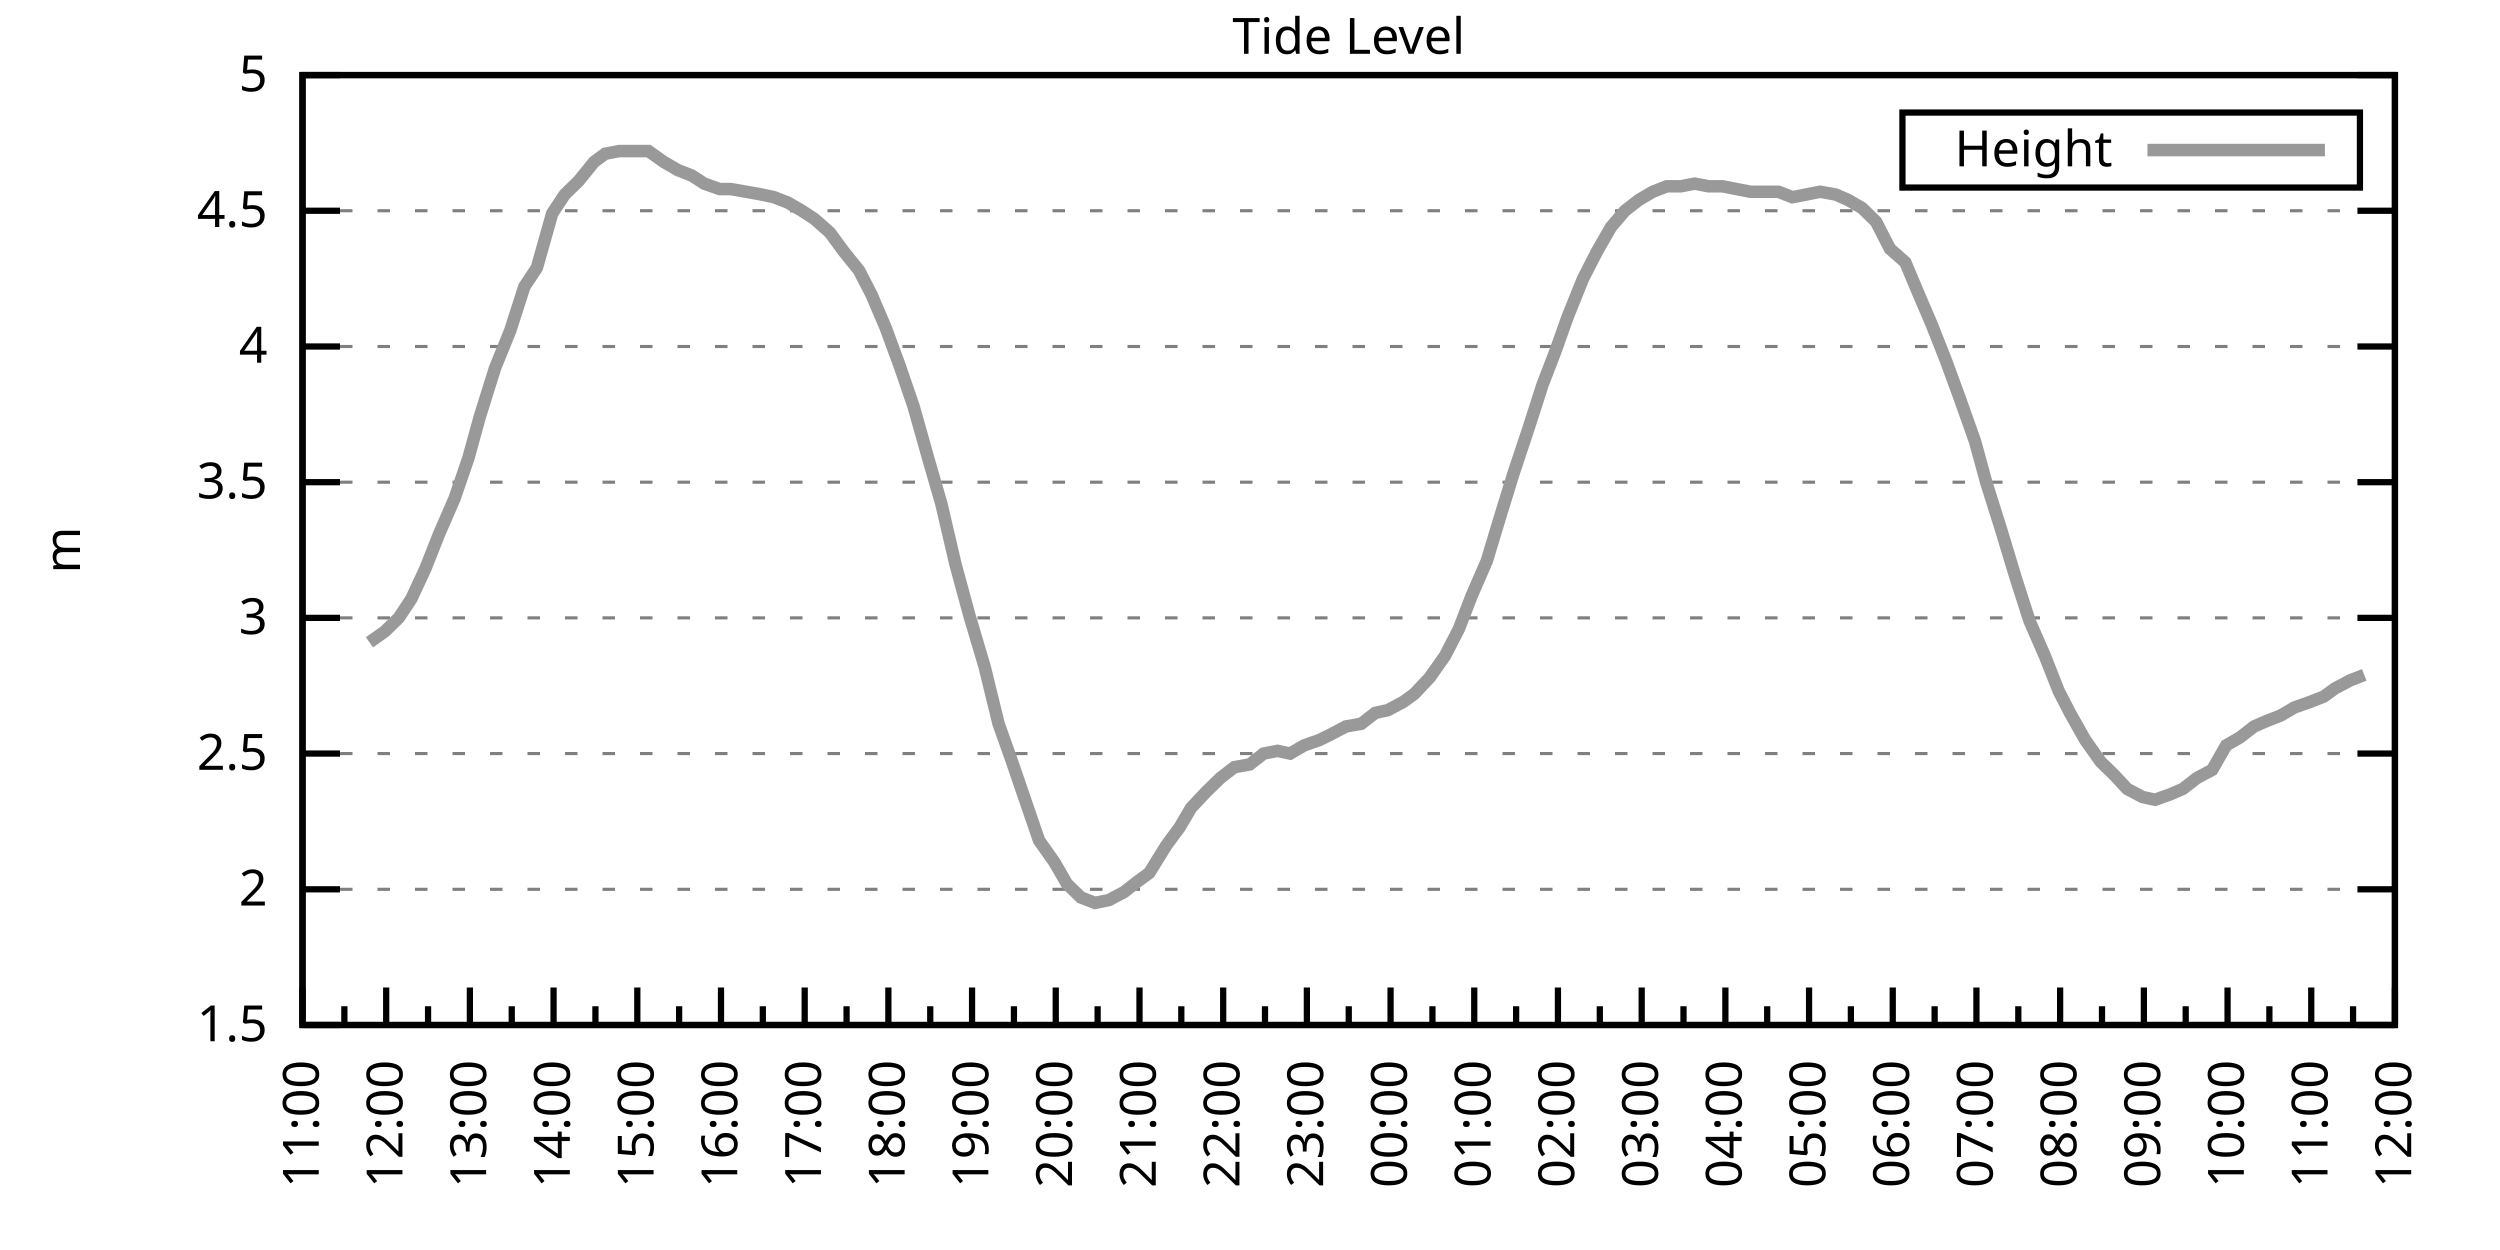
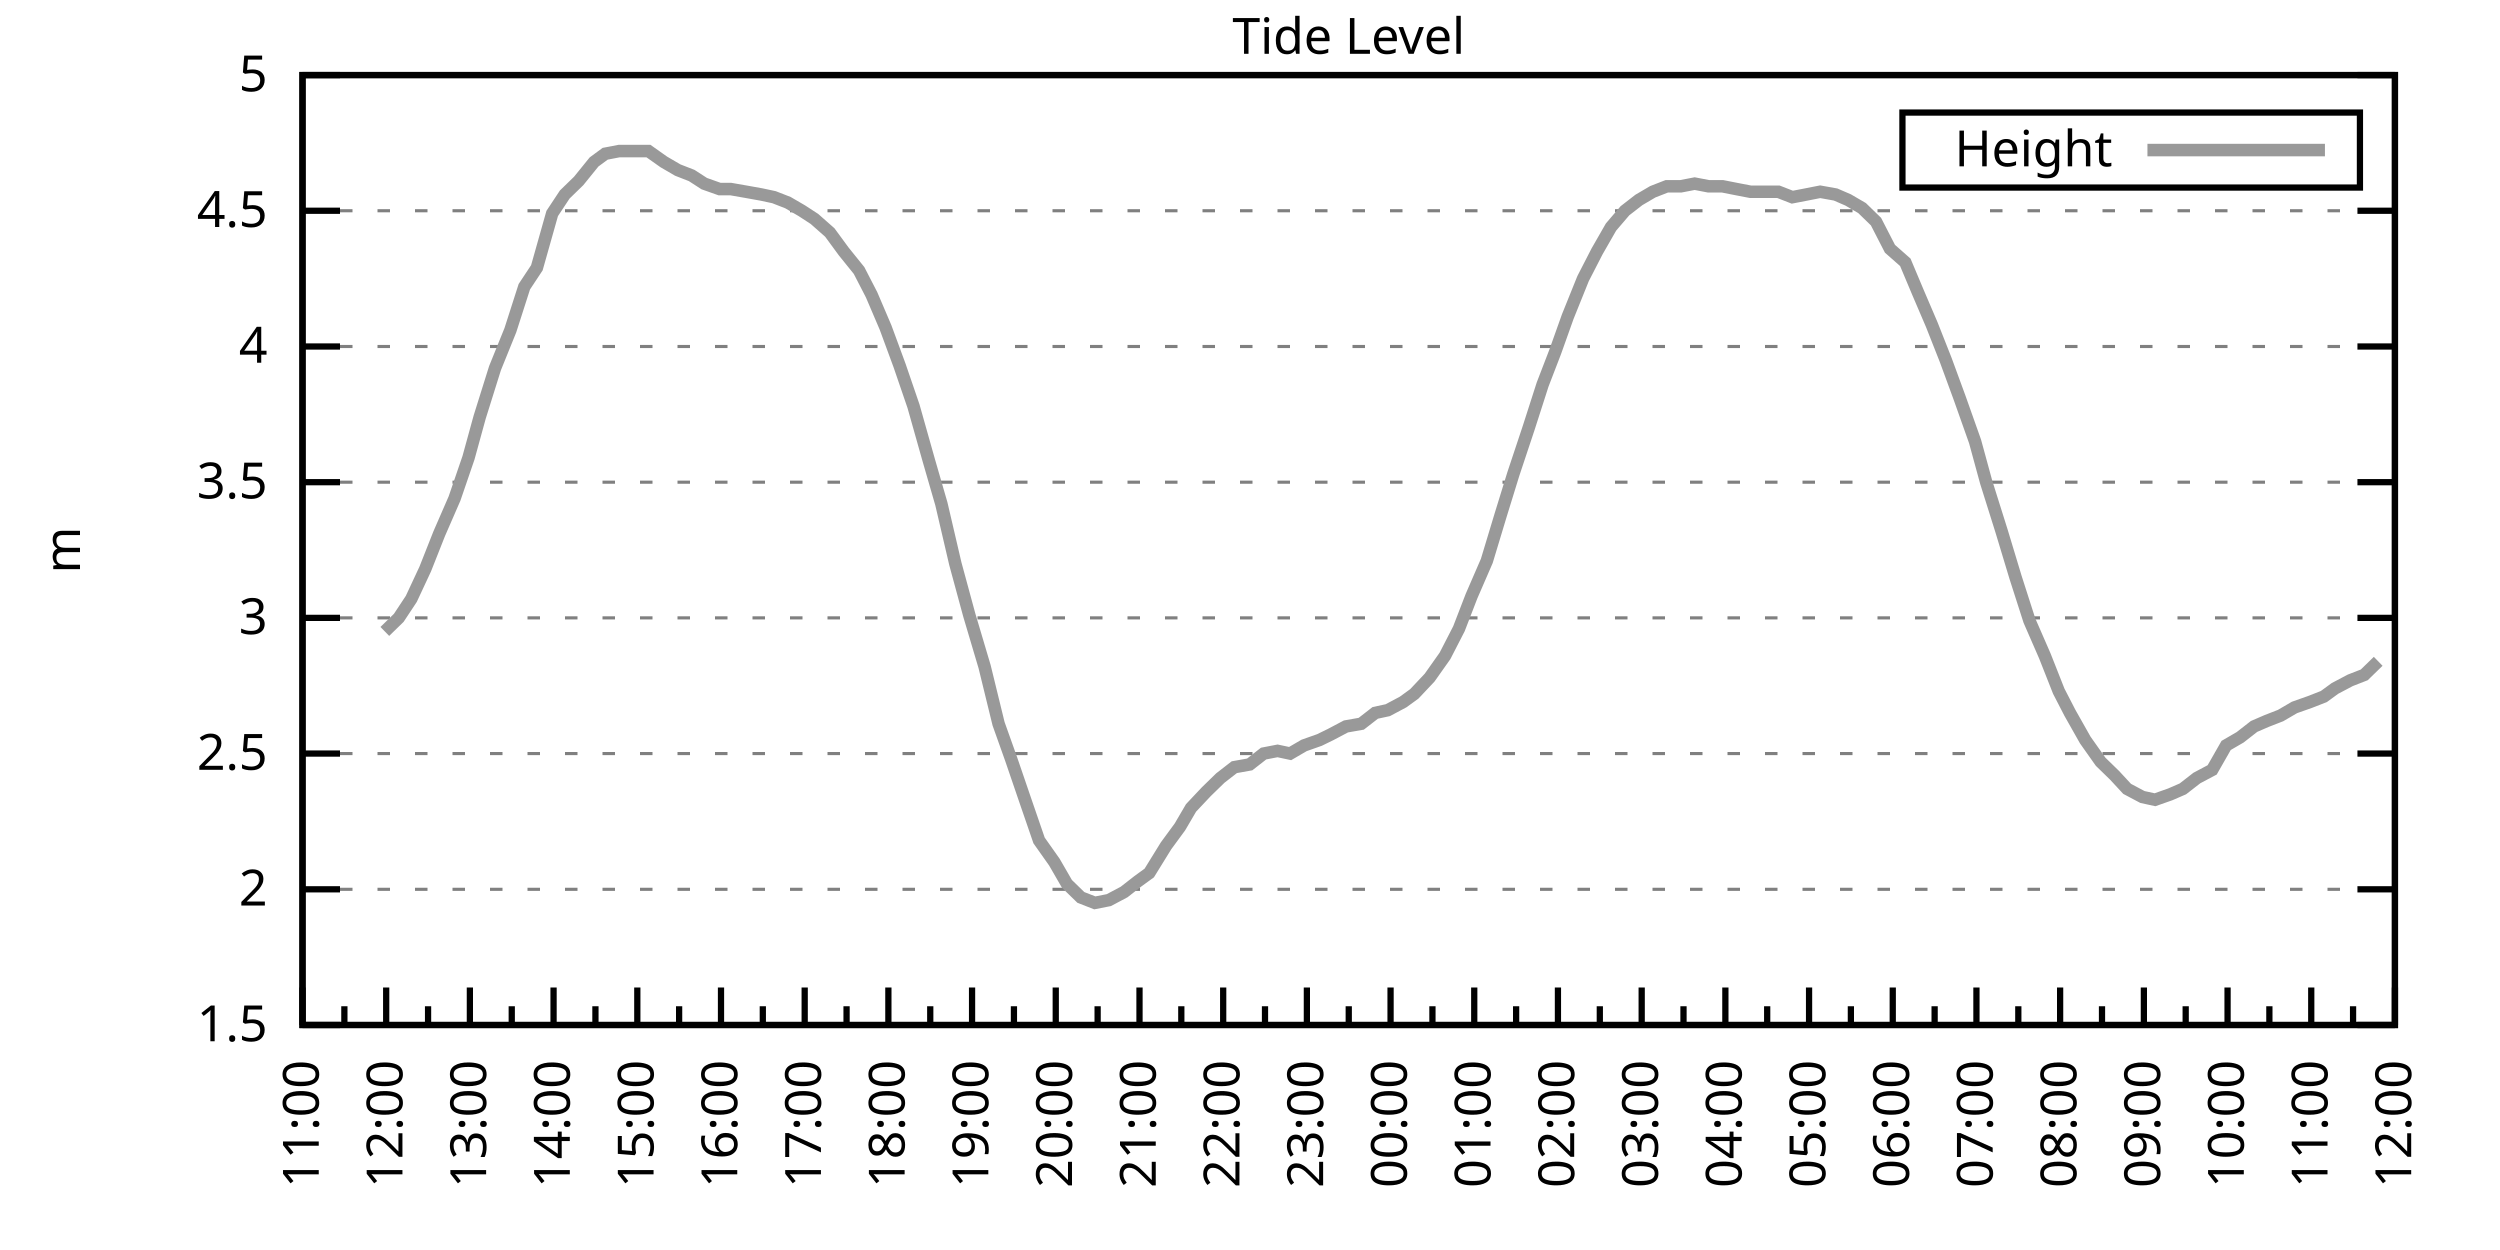
<svg xmlns="http://www.w3.org/2000/svg" xmlns:xlink="http://www.w3.org/1999/xlink" width="400" height="200" viewBox="0 0 400 200">
  <g id="gnuplot_canvas">
    <rect x="0" y="0" width="400" height="200" fill="none" />
    <defs>
      <circle id="gpDot" r="0.5" stroke-width="0.5" stroke="currentColor" />
      <path id="gpPt0" stroke-width="0.333" stroke="currentColor" d="M-1,0 h2 M0,-1 v2" />
      <path id="gpPt1" stroke-width="0.333" stroke="currentColor" d="M-1,-1 L1,1 M1,-1 L-1,1" />
      <path id="gpPt2" stroke-width="0.333" stroke="currentColor" d="M-1,0 L1,0 M0,-1 L0,1 M-1,-1 L1,1 M-1,1 L1,-1" />
      <rect id="gpPt3" stroke-width="0.333" stroke="currentColor" x="-1" y="-1" width="2" height="2" />
      <rect id="gpPt4" stroke-width="0.333" stroke="currentColor" fill="currentColor" x="-1" y="-1" width="2" height="2" />
      <circle id="gpPt5" stroke-width="0.333" stroke="currentColor" cx="0" cy="0" r="1" />
      <use xlink:href="#gpPt5" id="gpPt6" fill="currentColor" stroke="none" />
      <path id="gpPt7" stroke-width="0.333" stroke="currentColor" d="M0,-1.33 L-1.33,0.67 L1.33,0.67 z" />
      <use xlink:href="#gpPt7" id="gpPt8" fill="currentColor" stroke="none" />
      <use xlink:href="#gpPt7" id="gpPt9" stroke="currentColor" transform="rotate(180)" />
      <use xlink:href="#gpPt9" id="gpPt10" fill="currentColor" stroke="none" />
      <use xlink:href="#gpPt3" id="gpPt11" stroke="currentColor" transform="rotate(45)" />
      <use xlink:href="#gpPt11" id="gpPt12" fill="currentColor" stroke="none" />
      <path id="gpPt13" stroke-width="0.333" stroke="currentColor" d="M0,1.330 L1.265,0.411 L0.782,-1.067 L-0.782,-1.076 L-1.265,0.411 z" />
      <use xlink:href="#gpPt13" id="gpPt14" fill="currentColor" stroke="none" />
      <filter id="textbox" filterUnits="objectBoundingBox" x="0" y="0" height="1" width="1">
        <feFlood flood-color="white" flood-opacity="1" result="bgnd" />
        <feComposite in="SourceGraphic" in2="bgnd" operator="atop" />
      </filter>
      <filter id="greybox" filterUnits="objectBoundingBox" x="0" y="0" height="1" width="1">
        <feFlood flood-color="lightgrey" flood-opacity="1" result="grey" />
        <feComposite in="SourceGraphic" in2="grey" operator="atop" />
      </filter>
    </defs>
    <g fill="none" color="white" stroke="currentColor" stroke-width="1.00" stroke-linecap="butt" stroke-linejoin="miter">
</g>
    <g fill="none" color="black" stroke="currentColor" stroke-width="1.00" stroke-linecap="butt" stroke-linejoin="miter">
      <g stroke="none" shape-rendering="crispEdges">
        <polygon fill="rgb(255, 255, 255)" points="48.40,164.00 383.18,164.00 383.18,12.02 48.40,12.02 " />
      </g>
    </g>
    <g fill="none" color="black" stroke="currentColor" stroke-width="1.00" stroke-linecap="butt" stroke-linejoin="miter">
</g>
    <g fill="none" color="black" stroke="black" stroke-width="0.50" stroke-linecap="butt" stroke-linejoin="miter">
</g>
    <g fill="none" color="gray" stroke="currentColor" stroke-width="0.50" stroke-linecap="butt" stroke-linejoin="miter">
      <path stroke="gray" stroke-dasharray="2,4" class="gridline" d="M48.40,164.00 L383.19,164.00  " />
    </g>
    <g fill="none" color="gray" stroke="gray" stroke-width="1.00" stroke-linecap="butt" stroke-linejoin="miter">
</g>
    <g fill="none" color="black" stroke="currentColor" stroke-width="1.00" stroke-linecap="butt" stroke-linejoin="miter">
      <path stroke="black" d="M48.40,164.00 L54.40,164.00 M383.19,164.00 L377.19,164.00  " />
      <g transform="translate(42.80,166.60)" stroke="none" fill="black" font-family="Sans" font-size="8.00" text-anchor="end">
        <text>
          <tspan font-family="Sans"> 1.5</tspan>
        </text>
      </g>
    </g>
    <g fill="none" color="black" stroke="currentColor" stroke-width="1.00" stroke-linecap="butt" stroke-linejoin="miter">
</g>
    <g fill="none" color="black" stroke="black" stroke-width="0.50" stroke-linecap="butt" stroke-linejoin="miter">
</g>
    <g fill="none" color="gray" stroke="currentColor" stroke-width="0.50" stroke-linecap="butt" stroke-linejoin="miter">
      <path stroke="gray" stroke-dasharray="2,4" class="gridline" d="M48.40,142.29 L383.19,142.29  " />
    </g>
    <g fill="none" color="gray" stroke="gray" stroke-width="1.00" stroke-linecap="butt" stroke-linejoin="miter">
</g>
    <g fill="none" color="black" stroke="currentColor" stroke-width="1.00" stroke-linecap="butt" stroke-linejoin="miter">
      <path stroke="black" d="M48.40,142.29 L54.40,142.29 M383.19,142.29 L377.19,142.29  " />
      <g transform="translate(42.80,144.89)" stroke="none" fill="black" font-family="Sans" font-size="8.00" text-anchor="end">
        <text>
          <tspan font-family="Sans"> 2</tspan>
        </text>
      </g>
    </g>
    <g fill="none" color="black" stroke="currentColor" stroke-width="1.00" stroke-linecap="butt" stroke-linejoin="miter">
</g>
    <g fill="none" color="black" stroke="black" stroke-width="0.50" stroke-linecap="butt" stroke-linejoin="miter">
</g>
    <g fill="none" color="gray" stroke="currentColor" stroke-width="0.50" stroke-linecap="butt" stroke-linejoin="miter">
      <path stroke="gray" stroke-dasharray="2,4" class="gridline" d="M48.40,120.57 L383.19,120.57  " />
    </g>
    <g fill="none" color="gray" stroke="gray" stroke-width="1.00" stroke-linecap="butt" stroke-linejoin="miter">
</g>
    <g fill="none" color="black" stroke="currentColor" stroke-width="1.00" stroke-linecap="butt" stroke-linejoin="miter">
      <path stroke="black" d="M48.40,120.57 L54.40,120.57 M383.19,120.57 L377.19,120.57  " />
      <g transform="translate(42.80,123.17)" stroke="none" fill="black" font-family="Sans" font-size="8.00" text-anchor="end">
        <text>
          <tspan font-family="Sans"> 2.5</tspan>
        </text>
      </g>
    </g>
    <g fill="none" color="black" stroke="currentColor" stroke-width="1.00" stroke-linecap="butt" stroke-linejoin="miter">
</g>
    <g fill="none" color="black" stroke="black" stroke-width="0.50" stroke-linecap="butt" stroke-linejoin="miter">
</g>
    <g fill="none" color="gray" stroke="currentColor" stroke-width="0.50" stroke-linecap="butt" stroke-linejoin="miter">
      <path stroke="gray" stroke-dasharray="2,4" class="gridline" d="M48.40,98.86 L383.19,98.86  " />
    </g>
    <g fill="none" color="gray" stroke="gray" stroke-width="1.00" stroke-linecap="butt" stroke-linejoin="miter">
</g>
    <g fill="none" color="black" stroke="currentColor" stroke-width="1.00" stroke-linecap="butt" stroke-linejoin="miter">
      <path stroke="black" d="M48.40,98.86 L54.40,98.86 M383.19,98.86 L377.19,98.86  " />
      <g transform="translate(42.80,101.46)" stroke="none" fill="black" font-family="Sans" font-size="8.00" text-anchor="end">
        <text>
          <tspan font-family="Sans"> 3</tspan>
        </text>
      </g>
    </g>
    <g fill="none" color="black" stroke="currentColor" stroke-width="1.00" stroke-linecap="butt" stroke-linejoin="miter">
</g>
    <g fill="none" color="black" stroke="black" stroke-width="0.50" stroke-linecap="butt" stroke-linejoin="miter">
</g>
    <g fill="none" color="gray" stroke="currentColor" stroke-width="0.50" stroke-linecap="butt" stroke-linejoin="miter">
      <path stroke="gray" stroke-dasharray="2,4" class="gridline" d="M48.40,77.15 L383.19,77.15  " />
    </g>
    <g fill="none" color="gray" stroke="gray" stroke-width="1.00" stroke-linecap="butt" stroke-linejoin="miter">
</g>
    <g fill="none" color="black" stroke="currentColor" stroke-width="1.00" stroke-linecap="butt" stroke-linejoin="miter">
      <path stroke="black" d="M48.40,77.15 L54.40,77.15 M383.19,77.15 L377.19,77.15  " />
      <g transform="translate(42.80,79.75)" stroke="none" fill="black" font-family="Sans" font-size="8.00" text-anchor="end">
        <text>
          <tspan font-family="Sans"> 3.5</tspan>
        </text>
      </g>
    </g>
    <g fill="none" color="black" stroke="currentColor" stroke-width="1.00" stroke-linecap="butt" stroke-linejoin="miter">
</g>
    <g fill="none" color="black" stroke="black" stroke-width="0.50" stroke-linecap="butt" stroke-linejoin="miter">
</g>
    <g fill="none" color="gray" stroke="currentColor" stroke-width="0.50" stroke-linecap="butt" stroke-linejoin="miter">
      <path stroke="gray" stroke-dasharray="2,4" class="gridline" d="M48.40,55.44 L383.19,55.44  " />
    </g>
    <g fill="none" color="gray" stroke="gray" stroke-width="1.00" stroke-linecap="butt" stroke-linejoin="miter">
</g>
    <g fill="none" color="black" stroke="currentColor" stroke-width="1.00" stroke-linecap="butt" stroke-linejoin="miter">
      <path stroke="black" d="M48.40,55.44 L54.40,55.44 M383.19,55.44 L377.19,55.44  " />
      <g transform="translate(42.80,58.04)" stroke="none" fill="black" font-family="Sans" font-size="8.00" text-anchor="end">
        <text>
          <tspan font-family="Sans"> 4</tspan>
        </text>
      </g>
    </g>
    <g fill="none" color="black" stroke="currentColor" stroke-width="1.00" stroke-linecap="butt" stroke-linejoin="miter">
</g>
    <g fill="none" color="black" stroke="black" stroke-width="0.50" stroke-linecap="butt" stroke-linejoin="miter">
</g>
    <g fill="none" color="gray" stroke="currentColor" stroke-width="0.50" stroke-linecap="butt" stroke-linejoin="miter">
      <path stroke="gray" stroke-dasharray="2,4" class="gridline" d="M48.40,33.72 L383.19,33.72  " />
    </g>
    <g fill="none" color="gray" stroke="gray" stroke-width="1.00" stroke-linecap="butt" stroke-linejoin="miter">
</g>
    <g fill="none" color="black" stroke="currentColor" stroke-width="1.00" stroke-linecap="butt" stroke-linejoin="miter">
      <path stroke="black" d="M48.40,33.72 L54.40,33.72 M383.19,33.72 L377.19,33.72  " />
      <g transform="translate(42.80,36.32)" stroke="none" fill="black" font-family="Sans" font-size="8.00" text-anchor="end">
        <text>
          <tspan font-family="Sans"> 4.5</tspan>
        </text>
      </g>
    </g>
    <g fill="none" color="black" stroke="currentColor" stroke-width="1.00" stroke-linecap="butt" stroke-linejoin="miter">
</g>
    <g fill="none" color="black" stroke="black" stroke-width="0.50" stroke-linecap="butt" stroke-linejoin="miter">
</g>
    <g fill="none" color="gray" stroke="currentColor" stroke-width="0.50" stroke-linecap="butt" stroke-linejoin="miter">
      <path stroke="gray" stroke-dasharray="2,4" class="gridline" d="M48.40,12.01 L383.19,12.01  " />
    </g>
    <g fill="none" color="gray" stroke="gray" stroke-width="1.00" stroke-linecap="butt" stroke-linejoin="miter">
</g>
    <g fill="none" color="black" stroke="currentColor" stroke-width="1.00" stroke-linecap="butt" stroke-linejoin="miter">
      <path stroke="black" d="M48.40,12.01 L54.40,12.01 M383.19,12.01 L377.19,12.01  " />
      <g transform="translate(42.80,14.61)" stroke="none" fill="black" font-family="Sans" font-size="8.00" text-anchor="end">
        <text>
          <tspan font-family="Sans"> 5</tspan>
        </text>
      </g>
    </g>
    <g fill="none" color="black" stroke="currentColor" stroke-width="1.00" stroke-linecap="butt" stroke-linejoin="miter">
      <path stroke="black" d="M48.40,164.00 L48.40,158.00  " />
      <g transform="translate(51.00,169.60) rotate(270)" stroke="none" fill="black" font-family="Sans" font-size="8.00" text-anchor="end">
        <text>
          <tspan font-family="Sans">11:00</tspan>
        </text>
      </g>
    </g>
    <g fill="none" color="black" stroke="currentColor" stroke-width="1.00" stroke-linecap="butt" stroke-linejoin="miter">
      <path stroke="black" d="M55.10,164.00 L55.10,161.00 M61.79,164.00 L61.79,158.00  " />
      <g transform="translate(64.39,169.60) rotate(270)" stroke="none" fill="black" font-family="Sans" font-size="8.00" text-anchor="end">
        <text>
          <tspan font-family="Sans">12:00</tspan>
        </text>
      </g>
    </g>
    <g fill="none" color="black" stroke="currentColor" stroke-width="1.00" stroke-linecap="butt" stroke-linejoin="miter">
      <path stroke="black" d="M68.49,164.00 L68.49,161.00 M75.18,164.00 L75.18,158.00  " />
      <g transform="translate(77.78,169.60) rotate(270)" stroke="none" fill="black" font-family="Sans" font-size="8.00" text-anchor="end">
        <text>
          <tspan font-family="Sans">13:00</tspan>
        </text>
      </g>
    </g>
    <g fill="none" color="black" stroke="currentColor" stroke-width="1.00" stroke-linecap="butt" stroke-linejoin="miter">
      <path stroke="black" d="M81.88,164.00 L81.88,161.00 M88.57,164.00 L88.57,158.00  " />
      <g transform="translate(91.17,169.60) rotate(270)" stroke="none" fill="black" font-family="Sans" font-size="8.00" text-anchor="end">
        <text>
          <tspan font-family="Sans">14:00</tspan>
        </text>
      </g>
    </g>
    <g fill="none" color="black" stroke="currentColor" stroke-width="1.00" stroke-linecap="butt" stroke-linejoin="miter">
      <path stroke="black" d="M95.27,164.00 L95.27,161.00 M101.97,164.00 L101.97,158.00  " />
      <g transform="translate(104.57,169.60) rotate(270)" stroke="none" fill="black" font-family="Sans" font-size="8.00" text-anchor="end">
        <text>
          <tspan font-family="Sans">15:00</tspan>
        </text>
      </g>
    </g>
    <g fill="none" color="black" stroke="currentColor" stroke-width="1.00" stroke-linecap="butt" stroke-linejoin="miter">
      <path stroke="black" d="M108.66,164.00 L108.66,161.00 M115.36,164.00 L115.36,158.00  " />
      <g transform="translate(117.96,169.60) rotate(270)" stroke="none" fill="black" font-family="Sans" font-size="8.00" text-anchor="end">
        <text>
          <tspan font-family="Sans">16:00</tspan>
        </text>
      </g>
    </g>
    <g fill="none" color="black" stroke="currentColor" stroke-width="1.00" stroke-linecap="butt" stroke-linejoin="miter">
      <path stroke="black" d="M122.05,164.00 L122.05,161.00 M128.75,164.00 L128.75,158.00  " />
      <g transform="translate(131.35,169.60) rotate(270)" stroke="none" fill="black" font-family="Sans" font-size="8.00" text-anchor="end">
        <text>
          <tspan font-family="Sans">17:00</tspan>
        </text>
      </g>
    </g>
    <g fill="none" color="black" stroke="currentColor" stroke-width="1.00" stroke-linecap="butt" stroke-linejoin="miter">
      <path stroke="black" d="M135.45,164.00 L135.45,161.00 M142.14,164.00 L142.14,158.00  " />
      <g transform="translate(144.74,169.60) rotate(270)" stroke="none" fill="black" font-family="Sans" font-size="8.00" text-anchor="end">
        <text>
          <tspan font-family="Sans">18:00</tspan>
        </text>
      </g>
    </g>
    <g fill="none" color="black" stroke="currentColor" stroke-width="1.00" stroke-linecap="butt" stroke-linejoin="miter">
      <path stroke="black" d="M148.84,164.00 L148.84,161.00 M155.53,164.00 L155.53,158.00  " />
      <g transform="translate(158.13,169.60) rotate(270)" stroke="none" fill="black" font-family="Sans" font-size="8.00" text-anchor="end">
        <text>
          <tspan font-family="Sans">19:00</tspan>
        </text>
      </g>
    </g>
    <g fill="none" color="black" stroke="currentColor" stroke-width="1.00" stroke-linecap="butt" stroke-linejoin="miter">
      <path stroke="black" d="M162.23,164.00 L162.23,161.00 M168.92,164.00 L168.92,158.00  " />
      <g transform="translate(171.52,169.60) rotate(270)" stroke="none" fill="black" font-family="Sans" font-size="8.00" text-anchor="end">
        <text>
          <tspan font-family="Sans">20:00</tspan>
        </text>
      </g>
    </g>
    <g fill="none" color="black" stroke="currentColor" stroke-width="1.00" stroke-linecap="butt" stroke-linejoin="miter">
      <path stroke="black" d="M175.62,164.00 L175.62,161.00 M182.32,164.00 L182.32,158.00  " />
      <g transform="translate(184.92,169.60) rotate(270)" stroke="none" fill="black" font-family="Sans" font-size="8.00" text-anchor="end">
        <text>
          <tspan font-family="Sans">21:00</tspan>
        </text>
      </g>
    </g>
    <g fill="none" color="black" stroke="currentColor" stroke-width="1.00" stroke-linecap="butt" stroke-linejoin="miter">
      <path stroke="black" d="M189.01,164.00 L189.01,161.00 M195.71,164.00 L195.71,158.00  " />
      <g transform="translate(198.31,169.60) rotate(270)" stroke="none" fill="black" font-family="Sans" font-size="8.00" text-anchor="end">
        <text>
          <tspan font-family="Sans">22:00</tspan>
        </text>
      </g>
    </g>
    <g fill="none" color="black" stroke="currentColor" stroke-width="1.00" stroke-linecap="butt" stroke-linejoin="miter">
      <path stroke="black" d="M202.40,164.00 L202.40,161.00 M209.10,164.00 L209.10,158.00  " />
      <g transform="translate(211.70,169.60) rotate(270)" stroke="none" fill="black" font-family="Sans" font-size="8.00" text-anchor="end">
        <text>
          <tspan font-family="Sans">23:00</tspan>
        </text>
      </g>
    </g>
    <g fill="none" color="black" stroke="currentColor" stroke-width="1.00" stroke-linecap="butt" stroke-linejoin="miter">
      <path stroke="black" d="M215.80,164.00 L215.80,161.00 M222.49,164.00 L222.49,158.00  " />
      <g transform="translate(225.09,169.60) rotate(270)" stroke="none" fill="black" font-family="Sans" font-size="8.00" text-anchor="end">
        <text>
          <tspan font-family="Sans">00:00</tspan>
        </text>
      </g>
    </g>
    <g fill="none" color="black" stroke="currentColor" stroke-width="1.00" stroke-linecap="butt" stroke-linejoin="miter">
      <path stroke="black" d="M229.19,164.00 L229.19,161.00 M235.88,164.00 L235.88,158.00  " />
      <g transform="translate(238.48,169.60) rotate(270)" stroke="none" fill="black" font-family="Sans" font-size="8.00" text-anchor="end">
        <text>
          <tspan font-family="Sans">01:00</tspan>
        </text>
      </g>
    </g>
    <g fill="none" color="black" stroke="currentColor" stroke-width="1.00" stroke-linecap="butt" stroke-linejoin="miter">
      <path stroke="black" d="M242.58,164.00 L242.58,161.00 M249.27,164.00 L249.27,158.00  " />
      <g transform="translate(251.87,169.60) rotate(270)" stroke="none" fill="black" font-family="Sans" font-size="8.00" text-anchor="end">
        <text>
          <tspan font-family="Sans">02:00</tspan>
        </text>
      </g>
    </g>
    <g fill="none" color="black" stroke="currentColor" stroke-width="1.00" stroke-linecap="butt" stroke-linejoin="miter">
      <path stroke="black" d="M255.97,164.00 L255.97,161.00 M262.67,164.00 L262.67,158.00  " />
      <g transform="translate(265.27,169.60) rotate(270)" stroke="none" fill="black" font-family="Sans" font-size="8.00" text-anchor="end">
        <text>
          <tspan font-family="Sans">03:00</tspan>
        </text>
      </g>
    </g>
    <g fill="none" color="black" stroke="currentColor" stroke-width="1.00" stroke-linecap="butt" stroke-linejoin="miter">
      <path stroke="black" d="M269.36,164.00 L269.36,161.00 M276.06,164.00 L276.06,158.00  " />
      <g transform="translate(278.66,169.60) rotate(270)" stroke="none" fill="black" font-family="Sans" font-size="8.00" text-anchor="end">
        <text>
          <tspan font-family="Sans">04:00</tspan>
        </text>
      </g>
    </g>
    <g fill="none" color="black" stroke="currentColor" stroke-width="1.00" stroke-linecap="butt" stroke-linejoin="miter">
      <path stroke="black" d="M282.75,164.00 L282.75,161.00 M289.45,164.00 L289.45,158.00  " />
      <g transform="translate(292.05,169.60) rotate(270)" stroke="none" fill="black" font-family="Sans" font-size="8.00" text-anchor="end">
        <text>
          <tspan font-family="Sans">05:00</tspan>
        </text>
      </g>
    </g>
    <g fill="none" color="black" stroke="currentColor" stroke-width="1.00" stroke-linecap="butt" stroke-linejoin="miter">
      <path stroke="black" d="M296.14,164.00 L296.14,161.00 M302.84,164.00 L302.84,158.00  " />
      <g transform="translate(305.44,169.60) rotate(270)" stroke="none" fill="black" font-family="Sans" font-size="8.00" text-anchor="end">
        <text>
          <tspan font-family="Sans">06:00</tspan>
        </text>
      </g>
    </g>
    <g fill="none" color="black" stroke="currentColor" stroke-width="1.00" stroke-linecap="butt" stroke-linejoin="miter">
      <path stroke="black" d="M309.54,164.00 L309.54,161.00 M316.23,164.00 L316.23,158.00  " />
      <g transform="translate(318.83,169.60) rotate(270)" stroke="none" fill="black" font-family="Sans" font-size="8.00" text-anchor="end">
        <text>
          <tspan font-family="Sans">07:00</tspan>
        </text>
      </g>
    </g>
    <g fill="none" color="black" stroke="currentColor" stroke-width="1.00" stroke-linecap="butt" stroke-linejoin="miter">
      <path stroke="black" d="M322.93,164.00 L322.93,161.00 M329.62,164.00 L329.62,158.00  " />
      <g transform="translate(332.22,169.60) rotate(270)" stroke="none" fill="black" font-family="Sans" font-size="8.00" text-anchor="end">
        <text>
          <tspan font-family="Sans">08:00</tspan>
        </text>
      </g>
    </g>
    <g fill="none" color="black" stroke="currentColor" stroke-width="1.00" stroke-linecap="butt" stroke-linejoin="miter">
      <path stroke="black" d="M336.32,164.00 L336.32,161.00 M343.02,164.00 L343.02,158.00  " />
      <g transform="translate(345.62,169.60) rotate(270)" stroke="none" fill="black" font-family="Sans" font-size="8.00" text-anchor="end">
        <text>
          <tspan font-family="Sans">09:00</tspan>
        </text>
      </g>
    </g>
    <g fill="none" color="black" stroke="currentColor" stroke-width="1.00" stroke-linecap="butt" stroke-linejoin="miter">
      <path stroke="black" d="M349.71,164.00 L349.71,161.00 M356.41,164.00 L356.41,158.00  " />
      <g transform="translate(359.01,169.60) rotate(270)" stroke="none" fill="black" font-family="Sans" font-size="8.00" text-anchor="end">
        <text>
          <tspan font-family="Sans">10:00</tspan>
        </text>
      </g>
    </g>
    <g fill="none" color="black" stroke="currentColor" stroke-width="1.00" stroke-linecap="butt" stroke-linejoin="miter">
      <path stroke="black" d="M363.10,164.00 L363.10,161.00 M369.80,164.00 L369.80,158.00  " />
      <g transform="translate(372.40,169.60) rotate(270)" stroke="none" fill="black" font-family="Sans" font-size="8.00" text-anchor="end">
        <text>
          <tspan font-family="Sans">11:00</tspan>
        </text>
      </g>
    </g>
    <g fill="none" color="black" stroke="currentColor" stroke-width="1.00" stroke-linecap="butt" stroke-linejoin="miter">
      <path stroke="black" d="M376.49,164.00 L376.49,161.00 M383.19,164.00 L383.19,158.00  " />
      <g transform="translate(385.79,169.60) rotate(270)" stroke="none" fill="black" font-family="Sans" font-size="8.00" text-anchor="end">
        <text>
          <tspan font-family="Sans">12:00</tspan>
        </text>
      </g>
    </g>
    <g fill="none" color="black" stroke="currentColor" stroke-width="1.00" stroke-linecap="butt" stroke-linejoin="miter">
</g>
    <g fill="none" color="black" stroke="currentColor" stroke-width="1.00" stroke-linecap="butt" stroke-linejoin="miter">
      <path stroke="black" d="M48.40,12.01 L48.40,164.00 L383.19,164.00 L383.19,12.01 L48.40,12.01 Z  " />
    </g>
    <g fill="none" color="black" stroke="currentColor" stroke-width="1.00" stroke-linecap="butt" stroke-linejoin="miter">
      <g transform="translate(12.80,88.01) rotate(270)" stroke="none" fill="black" font-family="Sans" font-size="8.00" text-anchor="middle">
        <text>
          <tspan font-family="Sans">m</tspan>
        </text>
      </g>
    </g>
    <g fill="none" color="black" stroke="currentColor" stroke-width="1.00" stroke-linecap="butt" stroke-linejoin="miter">
</g>
    <g fill="none" color="black" stroke="currentColor" stroke-width="1.00" stroke-linecap="butt" stroke-linejoin="miter">
      <path stroke="black" d="M304.39,30.01 L304.39,18.01 L377.59,18.01 L377.59,30.01 L304.39,30.01 Z  " />
    </g>
    <g id="Tide_level_plot_1">
      <g fill="none" color="white" stroke="black" stroke-width="2.00" stroke-linecap="butt" stroke-linejoin="miter">
</g>
      <g fill="none" color="black" stroke="currentColor" stroke-width="2.00" stroke-linecap="butt" stroke-linejoin="miter">
        <g transform="translate(337.99,26.61)" stroke="none" fill="black" font-family="Sans" font-size="8.00" text-anchor="end">
          <text>
            <tspan font-family="Sans">Height</tspan>
          </text>
        </g>
      </g>
      <g fill="none" color="black" stroke="currentColor" stroke-width="2.00" stroke-linecap="butt" stroke-linejoin="miter">
-         <path stroke="rgb(153, 153, 153)" d="M343.59,24.01 L371.99,24.01 M59.11,102.77 L61.57,101.03 L63.80,98.86 L65.81,95.82 L68.04,91.04 L70.27,85.40   L72.73,79.75 L74.96,73.24 L76.75,66.73 L79.20,58.91 L81.66,52.83 L83.89,45.88 L85.90,42.84 L88.35,34.16   L90.36,31.12 L92.59,28.95 L95.05,25.91 L96.83,24.60 L99.06,24.17 L103.75,24.17 L106.21,25.91 L108.44,27.21   L110.67,28.08 L112.68,29.38 L115.13,30.25 L116.92,30.25 L119.38,30.68 L121.83,31.12 L123.84,31.55 L126.07,32.42   L128.30,33.72 L130.31,35.03 L132.77,37.20 L135.00,40.24 L137.45,43.28 L139.46,47.18 L141.69,52.40 L143.93,58.48   L146.16,64.99 L148.61,73.67 L150.62,80.62 L152.85,90.18 L155.09,98.43 L157.54,106.68 L159.77,115.80 L161.78,121.44   L164.01,127.96 L166.25,134.47 L168.70,137.94 L170.71,141.42 L172.94,143.59 L175.17,144.46 L177.41,144.02 L179.86,142.72   L182.09,140.98 L183.88,139.68 L186.56,135.34 L188.79,132.30 L190.57,129.26 L193.03,126.65 L195.26,124.48 L197.49,122.75   L199.95,122.31 L202.18,120.57 L204.41,120.14 L206.42,120.57 L208.65,119.27 L211.11,118.40 L212.89,117.53 L215.35,116.23   L217.80,115.80 L220.04,114.06 L222.04,113.63 L224.50,112.32 L226.29,111.02 L228.74,108.42 L231.20,104.94 L233.43,100.60   L235.44,95.39 L237.89,89.74 L240.12,82.36 L242.13,75.85 L244.59,68.46 L246.82,61.52 L248.83,56.30 L250.84,50.66   L253.29,44.58 L255.52,40.24 L257.76,36.33 L259.99,33.72 L262.22,31.99 L264.45,30.68 L266.68,29.81 L268.92,29.81   L271.15,29.38 L273.38,29.81 L275.61,29.81 L277.84,30.25 L280.07,30.68 L282.31,30.68 L284.54,30.68 L286.77,31.55   L289.00,31.12 L291.23,30.68 L293.69,31.12 L295.70,31.99 L297.93,33.29 L300.16,35.46 L302.39,39.80 L304.85,41.97   L306.86,46.75 L309.09,51.96 L311.32,57.61 L313.55,63.69 L316.01,70.63 L317.79,77.15 L320.25,84.97 L322.48,92.35   L324.71,99.30 L327.17,104.94 L329.40,110.59 L331.19,114.06 L333.64,118.40 L336.10,121.88 L338.33,124.05 L340.34,126.22   L342.79,127.52 L344.80,127.96 L347.26,127.09 L349.26,126.22 L351.50,124.48 L353.95,123.18 L356.18,119.27 L358.42,117.97   L360.65,116.23 L362.66,115.36 L364.89,114.49 L367.12,113.19 L369.58,112.32 L371.81,111.45 L373.59,110.15 L376.05,108.85   L378.28,107.98  " />
+         <path stroke="rgb(153, 153, 153)" d="M343.59,24.01 L371.99,24.01 M61.57,101.03 L63.80,98.86 L65.81,95.82 L68.04,91.04 L70.27,85.40 L72.73,79.75   L74.96,73.24 L76.75,66.73 L79.20,58.91 L81.66,52.83 L83.89,45.88 L85.90,42.84 L88.35,34.16 L90.36,31.12   L92.59,28.95 L95.05,25.91 L96.83,24.60 L99.06,24.17 L103.75,24.17 L106.21,25.91 L108.44,27.21 L110.67,28.08   L112.68,29.38 L115.13,30.25 L116.92,30.25 L119.38,30.68 L121.83,31.12 L123.84,31.55 L126.07,32.42 L128.30,33.72   L130.31,35.03 L132.77,37.20 L135.00,40.24 L137.45,43.28 L139.46,47.18 L141.69,52.40 L143.93,58.48 L146.16,64.99   L148.61,73.67 L150.62,80.62 L152.85,90.18 L155.09,98.43 L157.54,106.68 L159.77,115.80 L161.78,121.44 L164.01,127.96   L166.25,134.47 L168.70,137.94 L170.71,141.42 L172.94,143.59 L175.17,144.46 L177.41,144.02 L179.86,142.72 L182.09,140.98   L183.88,139.68 L186.56,135.34 L188.79,132.30 L190.57,129.26 L193.03,126.65 L195.26,124.48 L197.49,122.75 L199.95,122.31   L202.18,120.57 L204.41,120.14 L206.42,120.57 L208.65,119.27 L211.11,118.40 L212.89,117.53 L215.35,116.23 L217.80,115.80   L220.04,114.06 L222.04,113.63 L224.50,112.32 L226.29,111.02 L228.74,108.42 L231.20,104.94 L233.43,100.60 L235.44,95.39   L237.89,89.74 L240.12,82.36 L242.13,75.85 L244.59,68.46 L246.82,61.52 L248.83,56.30 L250.84,50.66 L253.29,44.58   L255.52,40.24 L257.76,36.33 L259.99,33.72 L262.22,31.99 L264.45,30.68 L266.68,29.81 L268.92,29.81 L271.15,29.38   L273.38,29.81 L275.61,29.81 L277.84,30.25 L280.07,30.68 L282.31,30.68 L284.54,30.68 L286.77,31.55 L289.00,31.12   L291.23,30.68 L293.69,31.12 L295.70,31.99 L297.93,33.29 L300.16,35.46 L302.39,39.80 L304.85,41.97 L306.86,46.75   L309.09,51.96 L311.32,57.61 L313.55,63.69 L316.01,70.63 L317.79,77.15 L320.25,84.97 L322.48,92.35 L324.71,99.30   L327.17,104.94 L329.40,110.59 L331.19,114.06 L333.64,118.40 L336.10,121.88 L338.33,124.05 L340.34,126.22 L342.79,127.52   L344.80,127.96 L347.26,127.09 L349.26,126.22 L351.50,124.48 L353.95,123.18 L356.18,119.27 L358.42,117.97 L360.65,116.23   L362.66,115.36 L364.89,114.49 L367.12,113.19 L369.58,112.32 L371.81,111.45 L373.59,110.15 L376.05,108.85 L378.28,107.98   L380.51,105.81  " />
      </g>
    </g>
    <g fill="none" color="black" stroke="currentColor" stroke-width="2.00" stroke-linecap="butt" stroke-linejoin="miter">
</g>
    <g fill="none" color="black" stroke="black" stroke-width="1.00" stroke-linecap="butt" stroke-linejoin="miter">
</g>
    <g fill="none" color="black" stroke="currentColor" stroke-width="1.00" stroke-linecap="butt" stroke-linejoin="miter">
      <path stroke="black" d="M48.40,12.01 L48.40,164.00 L383.19,164.00 L383.19,12.01 L48.40,12.01 Z  " />
    </g>
    <g fill="none" color="black" stroke="currentColor" stroke-width="1.00" stroke-linecap="butt" stroke-linejoin="miter">
      <g transform="translate(215.79,8.61)" stroke="none" fill="black" font-family="Sans" font-size="8.00" text-anchor="middle">
        <text>
          <tspan font-family="Sans">Tide Level</tspan>
        </text>
      </g>
    </g>
    <g fill="none" color="black" stroke="currentColor" stroke-width="1.00" stroke-linecap="butt" stroke-linejoin="miter">
</g>
  </g>
</svg>
